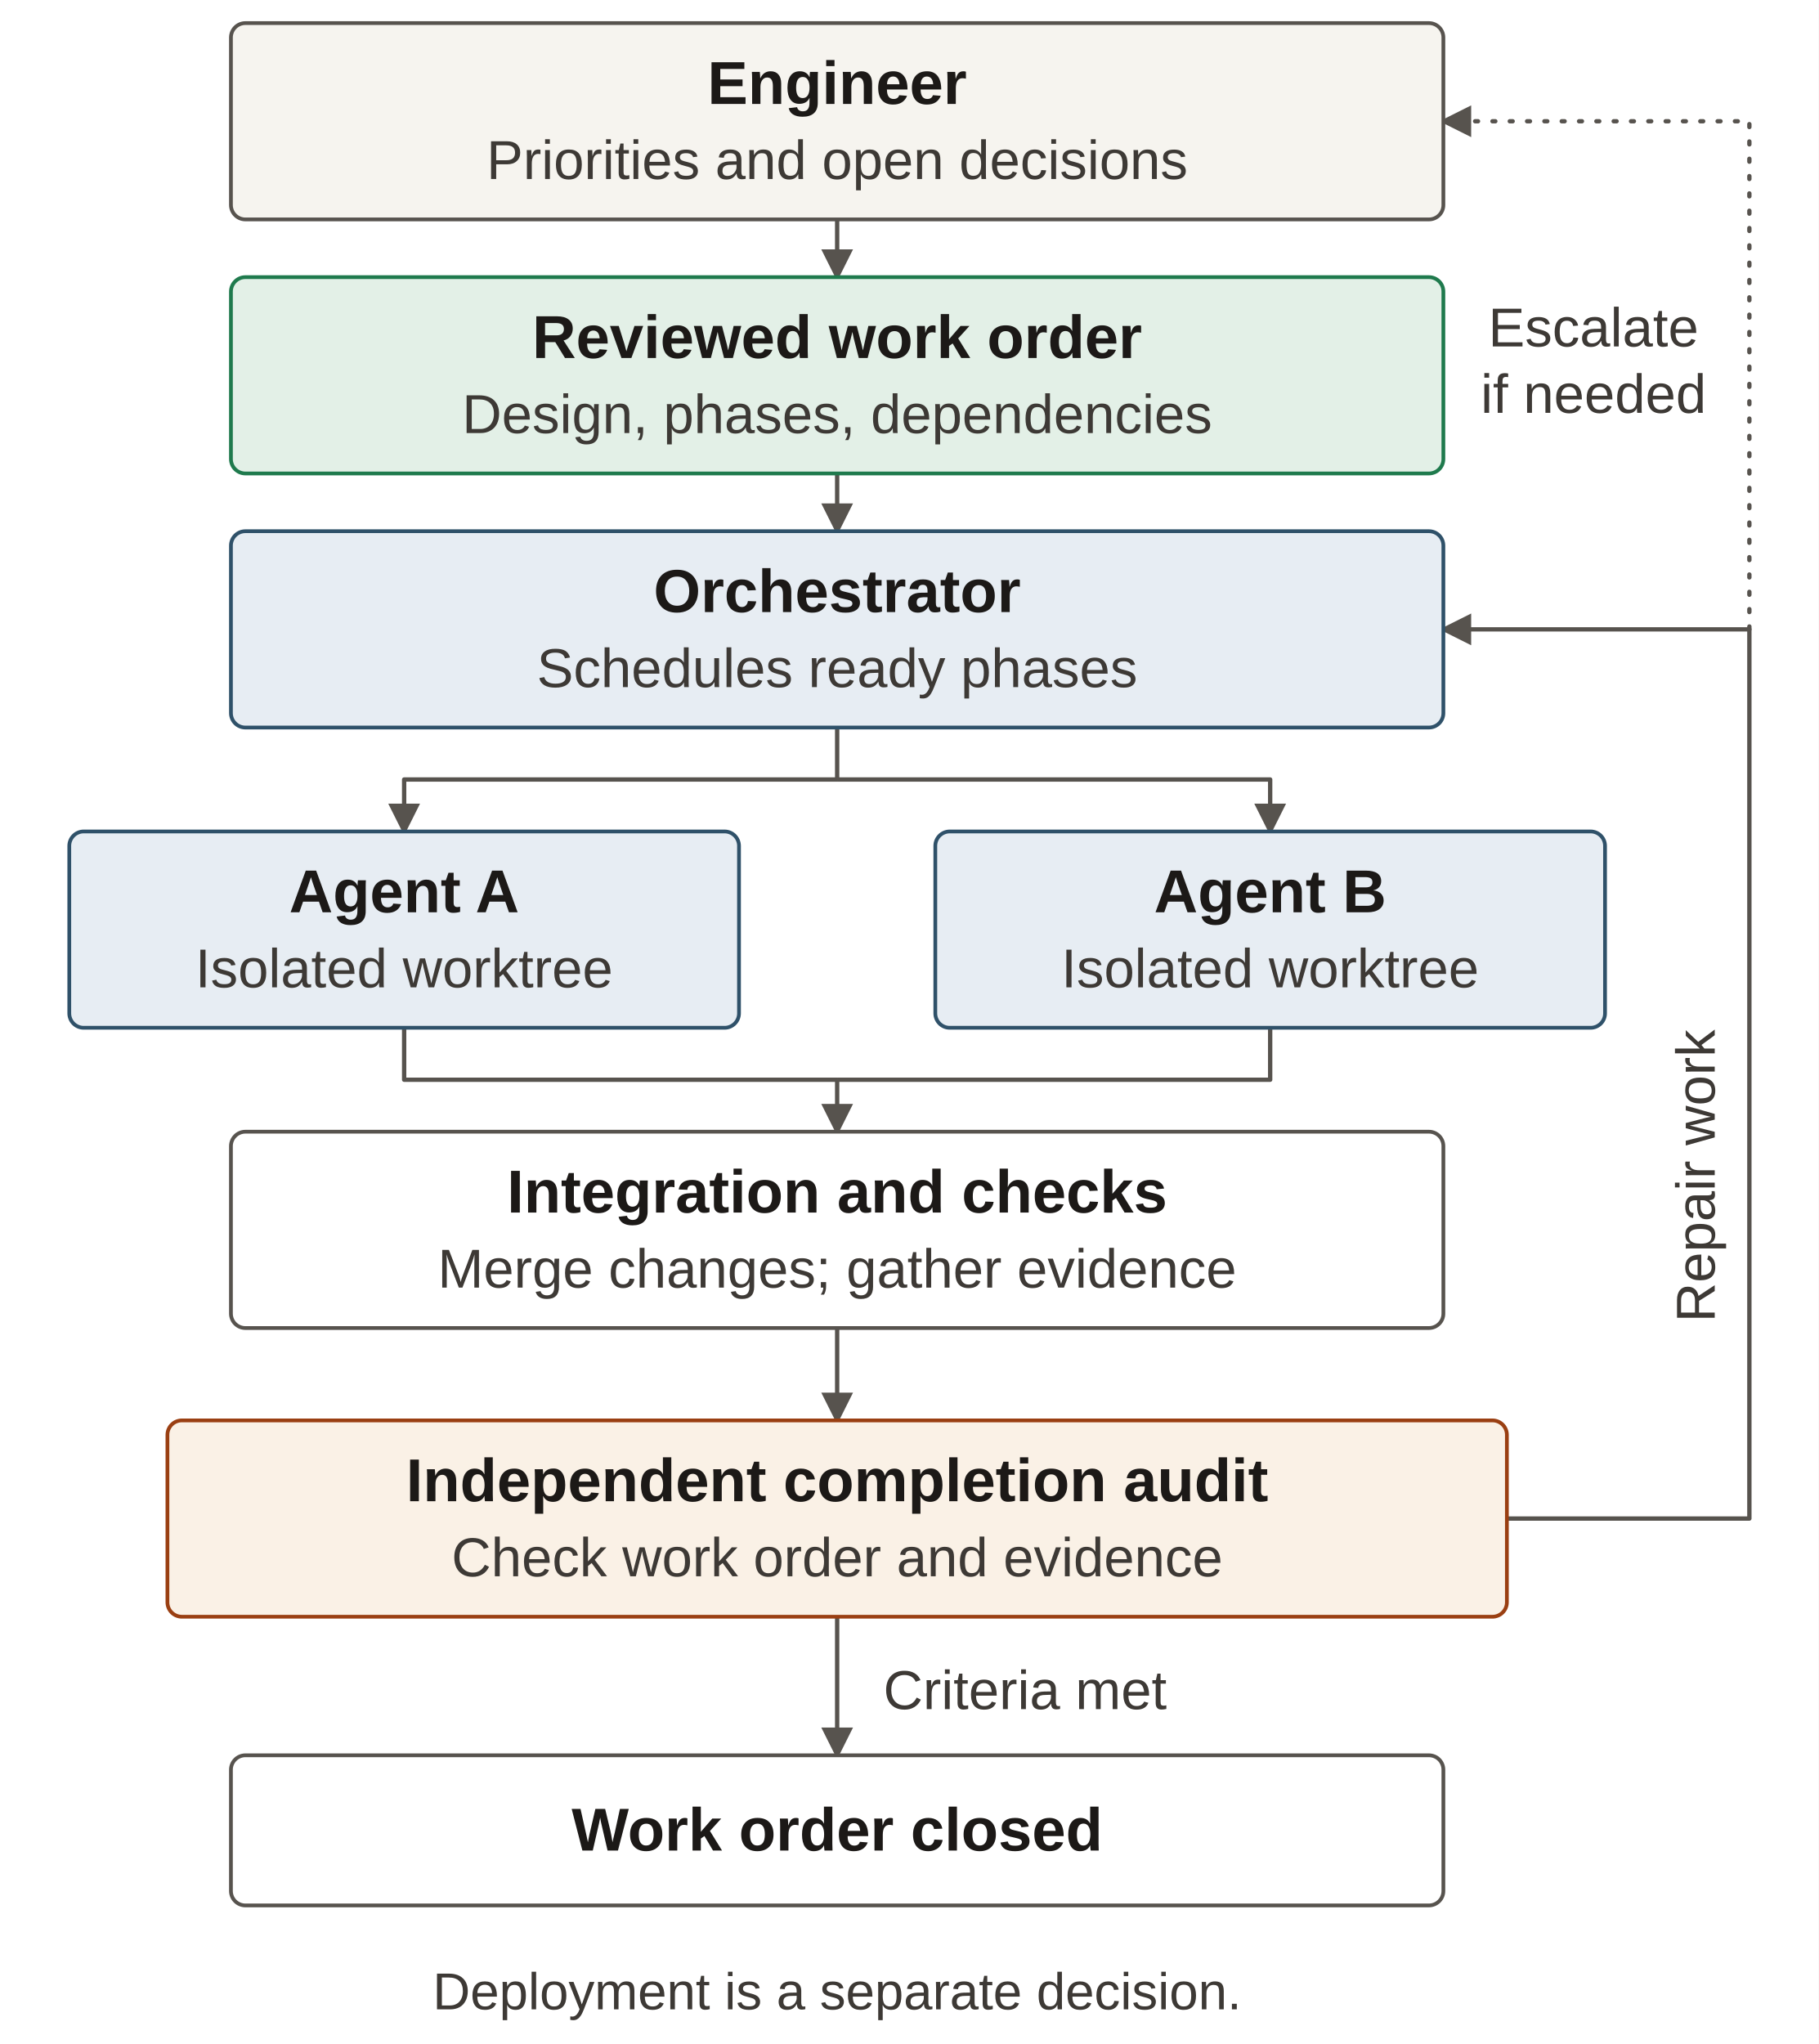
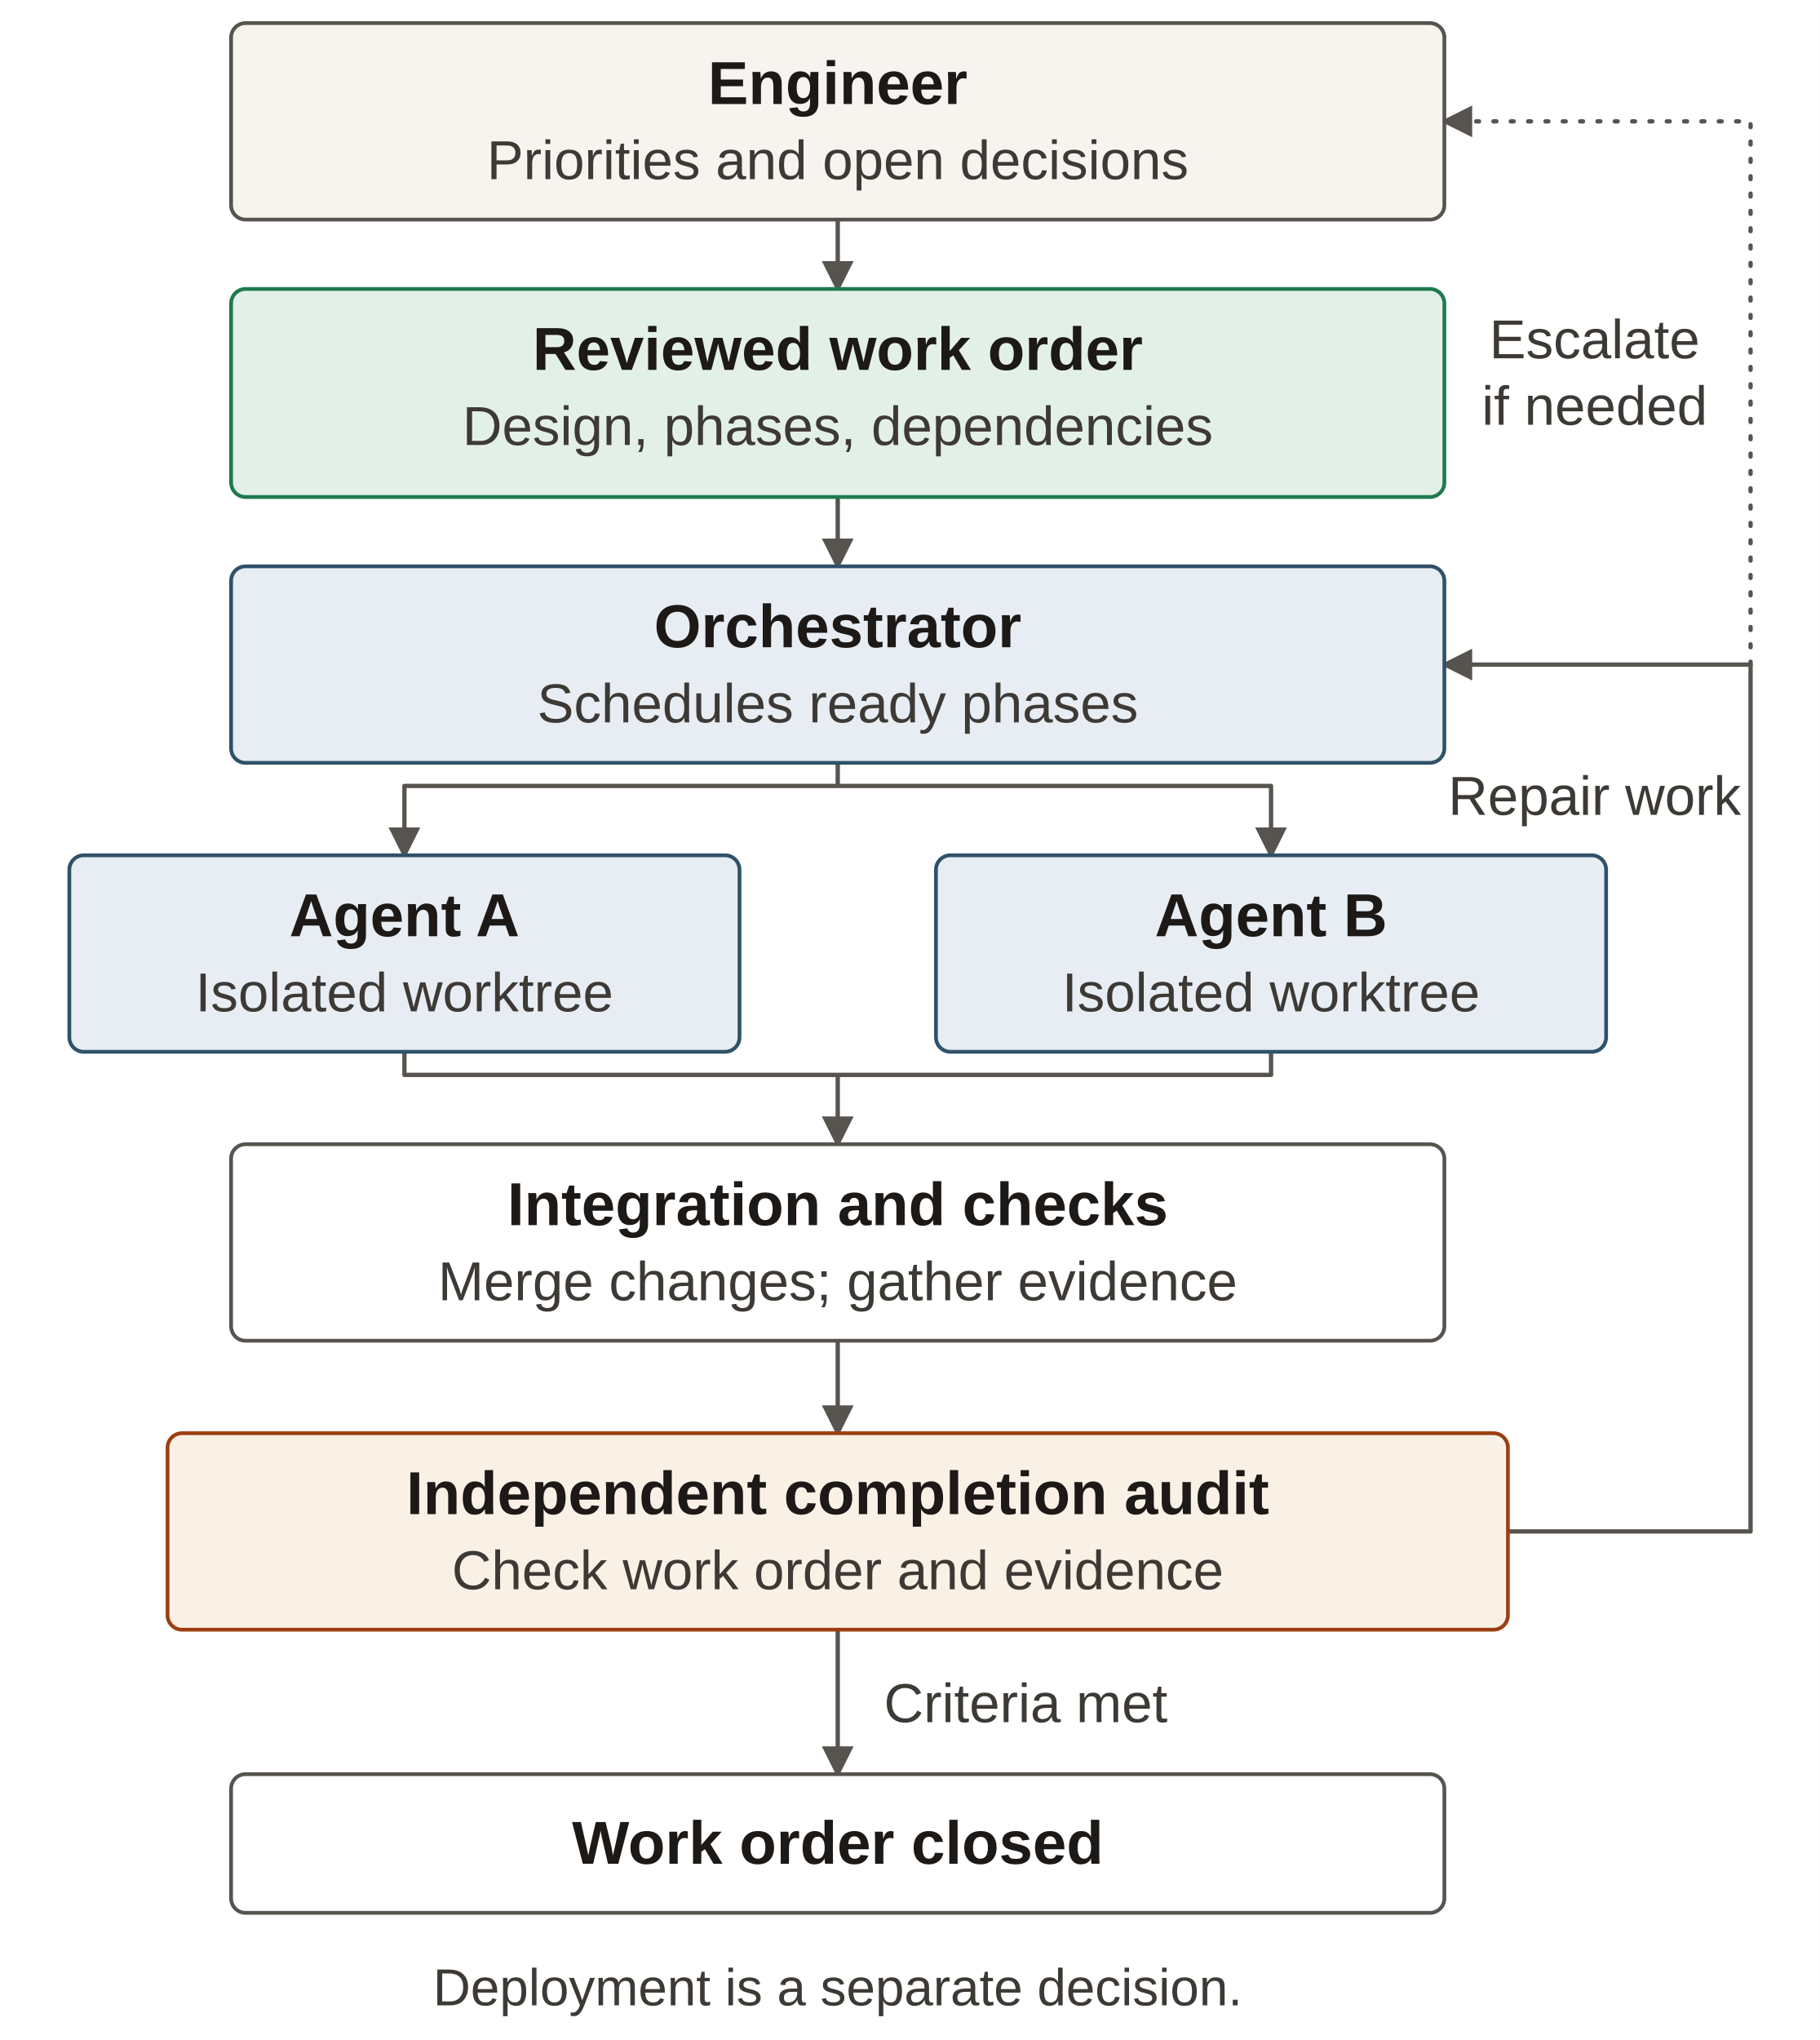
- <svg xmlns="http://www.w3.org/2000/svg" viewBox="0 0 315 354" width="315" height="354" role="img" aria-labelledby="docable-workflow-title docable-workflow-desc" font-family="'Source Sans 3', Arial, sans-serif">
+ <svg xmlns="http://www.w3.org/2000/svg" viewBox="0 0 315 353" width="315" height="353" role="img" aria-labelledby="docable-workflow-title docable-workflow-desc" font-family="'Source Sans 3', Arial, sans-serif">
  <defs>
    <marker id="arrow" viewBox="0 0 8 8" refX="7" refY="4" markerWidth="5.5" markerHeight="5.5" orient="auto" markerUnits="userSpaceOnUse">
      <path d="M0,0 L8,4 L0,8 Z" fill="#57534e" />
    </marker>
  </defs>
-   <rect width="315" height="354" fill="white" />
-   <polyline id="priority-to-plan" points="145,38 145,48" fill="none" stroke="#57534e" stroke-width="0.75" stroke-linejoin="round" marker-end="url(#arrow)" />
-   <polyline id="plan-to-schedule" points="145,82 145,92" fill="none" stroke="#57534e" stroke-width="0.75" stroke-linejoin="round" marker-end="url(#arrow)" />
-   <polyline id="dispatch-trunk" points="145,126 145,135" fill="none" stroke="#57534e" stroke-width="0.75" stroke-linejoin="round" />
-   <polyline id="dispatch-a" points="145,135 70,135 70,144" fill="none" stroke="#57534e" stroke-width="0.75" stroke-linejoin="round" marker-end="url(#arrow)" />
-   <polyline id="dispatch-b" points="145,135 220,135 220,144" fill="none" stroke="#57534e" stroke-width="0.75" stroke-linejoin="round" marker-end="url(#arrow)" />
-   <polyline id="result-a" points="70,178 70,187 145,187" fill="none" stroke="#57534e" stroke-width="0.75" stroke-linejoin="round" />
-   <polyline id="result-b" points="220,178 220,187 145,187" fill="none" stroke="#57534e" stroke-width="0.75" stroke-linejoin="round" />
-   <polyline id="integration-entry" points="145,187 145,196" fill="none" stroke="#57534e" stroke-width="0.75" stroke-linejoin="round" marker-end="url(#arrow)" />
-   <polyline id="audit-entry" points="145,230 145,246" fill="none" stroke="#57534e" stroke-width="0.75" stroke-linejoin="round" marker-end="url(#arrow)" />
-   <polyline id="acceptance" points="145,280 145,304" fill="none" stroke="#57534e" stroke-width="0.75" stroke-linejoin="round" marker-end="url(#arrow)" />
-   <polyline id="repair-loop" points="261,263 303,263 303,109 250,109" fill="none" stroke="#57534e" stroke-width="0.75" stroke-linejoin="round" marker-end="url(#arrow)" />
-   <polyline id="optional-escalation" points="303,109 303,21 250,21" fill="none" stroke="#57534e" stroke-width="0.75" stroke-linecap="round" stroke-dasharray="0.5 2.5" stroke-linejoin="round" marker-end="url(#arrow)" />
+   <rect width="315" height="353" fill="white" />
+   <polyline id="priority-to-plan" points="145,38 145,50" fill="none" stroke="#57534e" stroke-width="0.75" stroke-linejoin="round" marker-end="url(#arrow)" />
+   <polyline id="plan-to-schedule" points="145,86 145,98" fill="none" stroke="#57534e" stroke-width="0.75" stroke-linejoin="round" marker-end="url(#arrow)" />
+   <polyline id="dispatch-trunk" points="145,132 145,136" fill="none" stroke="#57534e" stroke-width="0.75" stroke-linejoin="round" />
+   <polyline id="dispatch-a" points="145,136 70,136 70,148" fill="none" stroke="#57534e" stroke-width="0.75" stroke-linejoin="round" marker-end="url(#arrow)" />
+   <polyline id="dispatch-b" points="145,136 220,136 220,148" fill="none" stroke="#57534e" stroke-width="0.75" stroke-linejoin="round" marker-end="url(#arrow)" />
+   <polyline id="result-a" points="70,182 70,186 145,186" fill="none" stroke="#57534e" stroke-width="0.75" stroke-linejoin="round" />
+   <polyline id="result-b" points="220,182 220,186 145,186" fill="none" stroke="#57534e" stroke-width="0.75" stroke-linejoin="round" />
+   <polyline id="integration-entry" points="145,186 145,198" fill="none" stroke="#57534e" stroke-width="0.75" stroke-linejoin="round" marker-end="url(#arrow)" />
+   <polyline id="audit-entry" points="145,232 145,248" fill="none" stroke="#57534e" stroke-width="0.75" stroke-linejoin="round" marker-end="url(#arrow)" />
+   <polyline id="acceptance" points="145,282 145,307" fill="none" stroke="#57534e" stroke-width="0.75" stroke-linejoin="round" marker-end="url(#arrow)" />
+   <polyline id="repair-loop" points="261,265 303,265 303,115 250,115" fill="none" stroke="#57534e" stroke-width="0.75" stroke-linejoin="round" marker-end="url(#arrow)" />
+   <polyline id="optional-escalation" points="303,115 303,21 250,21" fill="none" stroke="#57534e" stroke-width="0.75" stroke-linecap="round" stroke-dasharray="0.5 2.5" stroke-linejoin="round" marker-end="url(#arrow)" />
  <g id="engineer">
    <rect x="40" y="4" width="210" height="34" rx="2.5" fill="#f6f4ef" stroke="#57534e" stroke-width="0.65" />
    <text x="145.0" y="18" font-size="10.5" text-anchor="middle" fill="#1c1917" font-weight="700">Engineer</text>
    <text x="145.0" y="31" font-size="9.5" text-anchor="middle" fill="#3d3935">Priorities and open decisions</text>
  </g>
  <g id="workorder">
-     <rect x="40" y="48" width="210" height="34" rx="2.5" fill="#e3f0e7" stroke="#1f7a4d" stroke-width="0.65" />
-     <text x="145.0" y="62" font-size="10.5" text-anchor="middle" fill="#1c1917" font-weight="700">Reviewed work order</text>
-     <text x="145.0" y="75" font-size="9.5" text-anchor="middle" fill="#3d3935">Design, phases, dependencies</text>
+     <rect x="40" y="50" width="210" height="36" rx="2.5" fill="#e3f0e7" stroke="#1f7a4d" stroke-width="0.65" />
+     <text x="145.0" y="64" font-size="10.5" text-anchor="middle" fill="#1c1917" font-weight="700">Reviewed work order</text>
+     <text x="145.0" y="77" font-size="9.5" text-anchor="middle" fill="#3d3935">Design, phases, dependencies</text>
  </g>
  <g id="orchestrator">
-     <rect x="40" y="92" width="210" height="34" rx="2.5" fill="#e7edf3" stroke="#2f5169" stroke-width="0.65" />
-     <text x="145.0" y="106" font-size="10.5" text-anchor="middle" fill="#1c1917" font-weight="700">Orchestrator</text>
-     <text x="145.0" y="119" font-size="9.5" text-anchor="middle" fill="#3d3935">Schedules ready phases</text>
+     <rect x="40" y="98" width="210" height="34" rx="2.5" fill="#e7edf3" stroke="#2f5169" stroke-width="0.65" />
+     <text x="145.0" y="112" font-size="10.5" text-anchor="middle" fill="#1c1917" font-weight="700">Orchestrator</text>
+     <text x="145.0" y="125" font-size="9.5" text-anchor="middle" fill="#3d3935">Schedules ready phases</text>
  </g>
  <g id="agenta">
-     <rect x="12" y="144" width="116" height="34" rx="2.5" fill="#e7edf3" stroke="#2f5169" stroke-width="0.65" />
-     <text x="70.0" y="158" font-size="10.5" text-anchor="middle" fill="#1c1917" font-weight="700">Agent A</text>
-     <text x="70.0" y="171" font-size="9.5" text-anchor="middle" fill="#3d3935">Isolated worktree</text>
+     <rect x="12" y="148" width="116" height="34" rx="2.5" fill="#e7edf3" stroke="#2f5169" stroke-width="0.65" />
+     <text x="70.0" y="162" font-size="10.5" text-anchor="middle" fill="#1c1917" font-weight="700">Agent A</text>
+     <text x="70.0" y="175" font-size="9.5" text-anchor="middle" fill="#3d3935">Isolated worktree</text>
  </g>
  <g id="agentb">
-     <rect x="162" y="144" width="116" height="34" rx="2.5" fill="#e7edf3" stroke="#2f5169" stroke-width="0.65" />
-     <text x="220.0" y="158" font-size="10.5" text-anchor="middle" fill="#1c1917" font-weight="700">Agent B</text>
-     <text x="220.0" y="171" font-size="9.5" text-anchor="middle" fill="#3d3935">Isolated worktree</text>
+     <rect x="162" y="148" width="116" height="34" rx="2.5" fill="#e7edf3" stroke="#2f5169" stroke-width="0.65" />
+     <text x="220.0" y="162" font-size="10.5" text-anchor="middle" fill="#1c1917" font-weight="700">Agent B</text>
+     <text x="220.0" y="175" font-size="9.5" text-anchor="middle" fill="#3d3935">Isolated worktree</text>
  </g>
  <g id="integration">
-     <rect x="40" y="196" width="210" height="34" rx="2.5" fill="#ffffff" stroke="#57534e" stroke-width="0.65" />
-     <text x="145.0" y="210" font-size="10.5" text-anchor="middle" fill="#1c1917" font-weight="700">Integration and checks</text>
-     <text x="145.0" y="223" font-size="9.5" text-anchor="middle" fill="#3d3935">Merge changes; gather evidence</text>
+     <rect x="40" y="198" width="210" height="34" rx="2.5" fill="#ffffff" stroke="#57534e" stroke-width="0.65" />
+     <text x="145.0" y="212" font-size="10.5" text-anchor="middle" fill="#1c1917" font-weight="700">Integration and checks</text>
+     <text x="145.0" y="225" font-size="9.5" text-anchor="middle" fill="#3d3935">Merge changes; gather evidence</text>
  </g>
  <g id="audit">
-     <rect x="29" y="246" width="232" height="34" rx="2.5" fill="#faf1e6" stroke="#9a3f12" stroke-width="0.65" />
-     <text x="145.0" y="260" font-size="10.5" text-anchor="middle" fill="#1c1917" font-weight="700">Independent completion audit</text>
-     <text x="145.0" y="273" font-size="9.5" text-anchor="middle" fill="#3d3935">Check work order and evidence</text>
+     <rect x="29" y="248" width="232" height="34" rx="2.5" fill="#faf1e6" stroke="#9a3f12" stroke-width="0.65" />
+     <text x="145.0" y="262" font-size="10.5" text-anchor="middle" fill="#1c1917" font-weight="700">Independent completion audit</text>
+     <text x="145.0" y="275" font-size="9.5" text-anchor="middle" fill="#3d3935">Check work order and evidence</text>
  </g>
  <g id="accepted">
-     <rect x="40" y="304" width="210" height="26" rx="2.5" fill="#ffffff" stroke="#57534e" stroke-width="0.65" />
-     <text x="145.0" y="320.5" font-size="10.5" text-anchor="middle" fill="#1c1917" font-weight="700">Work order closed</text>
+     <rect x="40" y="307" width="210" height="24" rx="2.5" fill="#ffffff" stroke="#57534e" stroke-width="0.65" />
+     <text x="145.0" y="322.5" font-size="10.5" text-anchor="middle" fill="#1c1917" font-weight="700">Work order closed</text>
  </g>
-   <text id="escalation-label" x="276" y="60" text-anchor="middle" font-size="9.5" fill="#3d3935">Escalate<tspan x="276" dy="11.5">if needed</tspan>
+   <text id="escalation-label" x="276" y="62" text-anchor="middle" font-size="9.5" fill="#3d3935">Escalate<tspan x="276" dy="11.5">if needed</tspan>
  </text>
-   <text id="repair-label" transform="translate(297 229) rotate(-90)" text-anchor="start" font-size="9.5" fill="#3d3935">Repair work</text>
-   <text x="153" y="296" font-size="9.5" text-anchor="start" fill="#3d3935" id="accept-label">Criteria met</text>
-   <text x="145" y="348" font-size="9" text-anchor="middle" fill="#3d3935">Deployment is a separate decision.</text>
+   <text id="repair-label" x="276" y="141" text-anchor="middle" font-size="9.5" fill="#3d3935">Repair work</text>
+   <text x="153" y="298" font-size="9.5" text-anchor="start" fill="#3d3935" id="accept-label">Criteria met</text>
+   <text x="145" y="347" font-size="9" text-anchor="middle" fill="#3d3935">Deployment is a separate decision.</text>
</svg>
